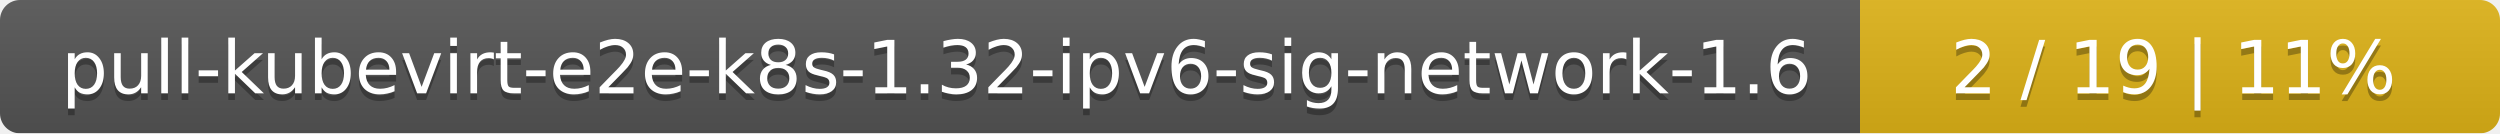
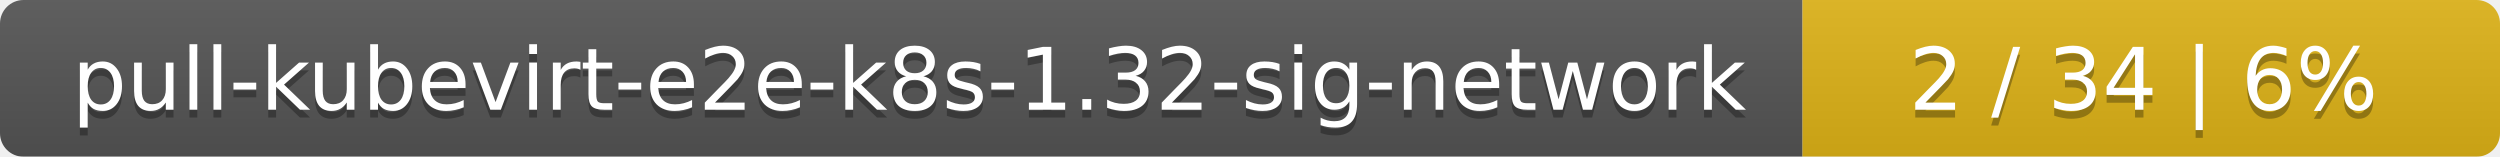
- <svg xmlns="http://www.w3.org/2000/svg" width="375" height="20">
+ <svg xmlns="http://www.w3.org/2000/svg" width="319" height="20">
  <linearGradient id="smooth" x2="0" y2="100%">
    <stop offset="0" stop-color="#bbb" stop-opacity=".1" />
    <stop offset="1" stop-opacity=".1" />
  </linearGradient>
  <mask id="round">
-     <rect width="375" height="20" rx="3" fill="#fff" />
+     <rect width="319" height="20" rx="3" fill="#fff" />
  </mask>
  <g mask="url(#round)">
-     <rect width="279" height="20" fill="#555" />
-     <rect x="279" width="96" height="20" fill="#dfb317" />
-     <rect width="375" height="20" fill="url(#smooth)" />
+     <rect width="230" height="20" fill="#555" />
+     <rect x="230" width="89" height="20" fill="#dfb317" />
+     <rect width="319" height="20" fill="url(#smooth)" />
  </g>
  <g fill="#fff" text-anchor="middle" font-family="DejaVu Sans,Verdana,Geneva,sans-serif" font-size="11">
-     <text x="140.5" y="15" fill="#010101" fill-opacity=".3">pull-kubevirt-e2e-k8s-1.32-ipv6-sig-network-1.6</text>
-     <text x="140.5" y="14">pull-kubevirt-e2e-k8s-1.32-ipv6-sig-network-1.6</text>
-     <text x="326" y="15" fill="#010101" fill-opacity=".3">2 / 19    |    11%</text>
-     <text x="326" y="14">2 / 19    |    11%</text>
+     <text x="116" y="15" fill="#010101" fill-opacity=".3">pull-kubevirt-e2e-k8s-1.32-sig-network</text>
+     <text x="116" y="14">pull-kubevirt-e2e-k8s-1.32-sig-network</text>
+     <text x="273.5" y="15" fill="#010101" fill-opacity=".3">2 / 34    |    6%</text>
+     <text x="273.5" y="14">2 / 34    |    6%</text>
  </g>
</svg>
